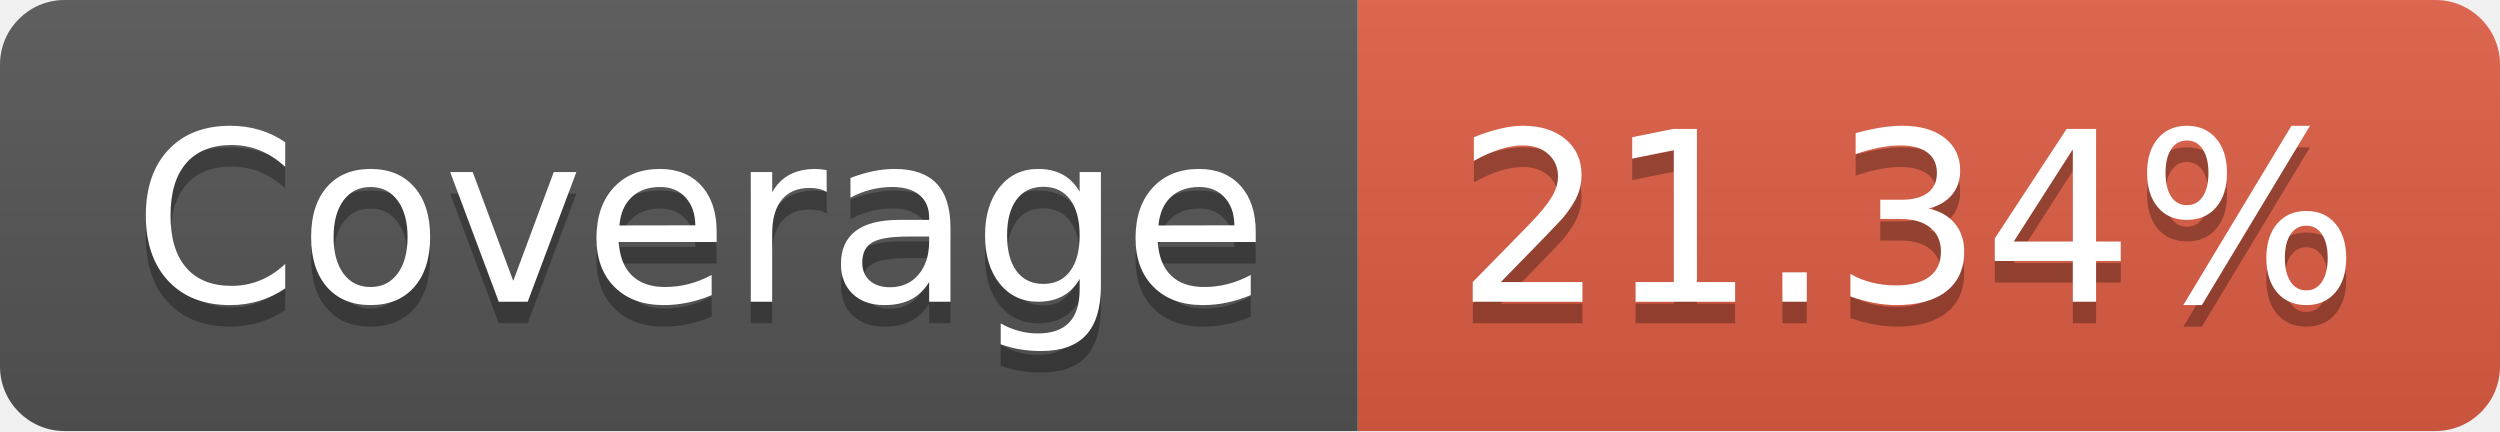
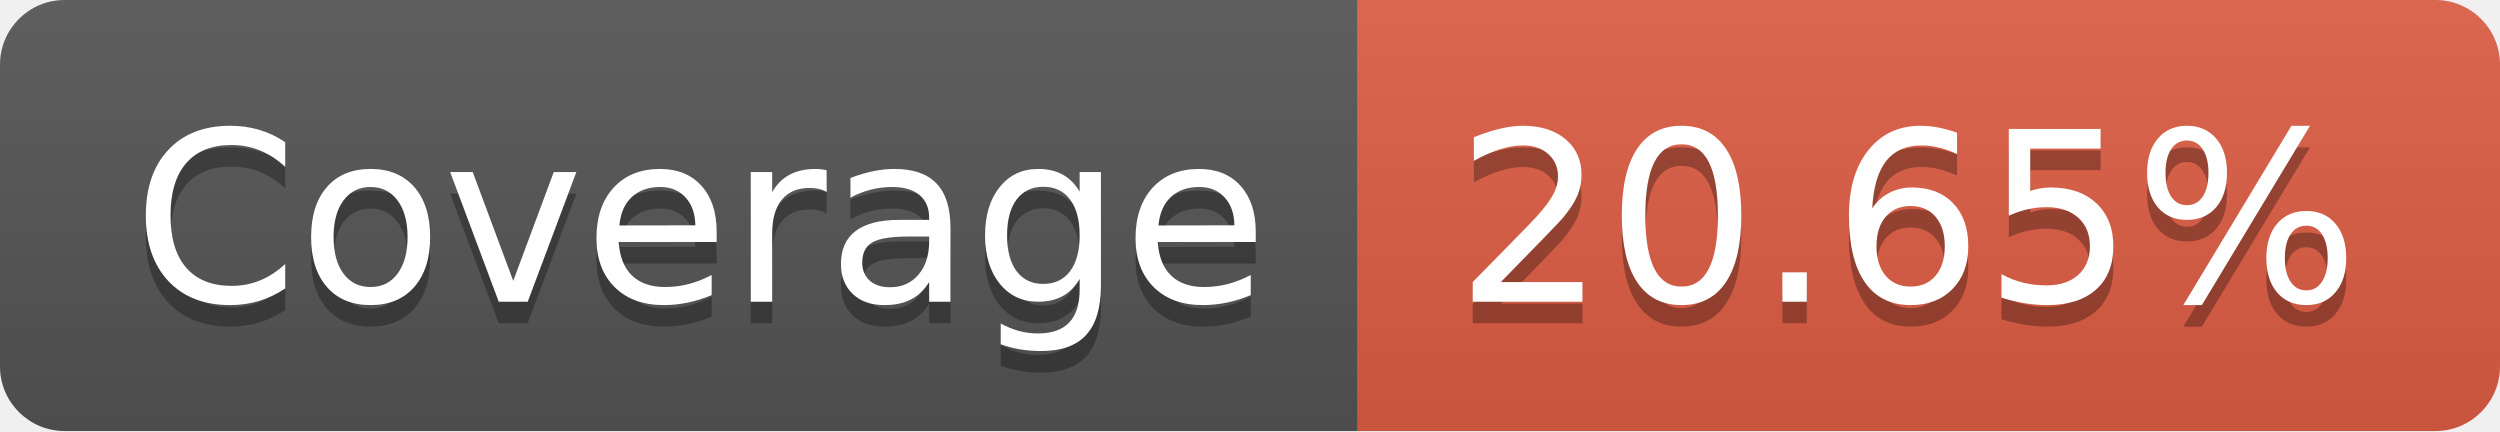
- <svg xmlns="http://www.w3.org/2000/svg" width="116" height="20" role="img" aria-label="Coverage: 21.34%">
+ <svg xmlns="http://www.w3.org/2000/svg" width="116" height="20" role="img" aria-label="Coverage: 20.65%">
  <linearGradient id="s" x2="0" y2="100%">
    <stop offset="0" stop-color="#bbb" stop-opacity=".1" />
    <stop offset="1" stop-opacity=".1" />
  </linearGradient>
  <clipPath id="r">
    <rect width="116" height="20" rx="3" fill="#fff" />
  </clipPath>
  <g clip-path="url(#r)">
    <rect width="63" height="20" fill="#555" />
    <rect x="63" width="53" height="20" fill="#e05d44" />
    <rect width="116" height="20" fill="url(#s)" />
  </g>
  <g fill="#fff" text-anchor="middle" font-family="Verdana,Geneva,DejaVu Sans,sans-serif" text-rendering="geometricPrecision" font-size="110">
    <text aria-hidden="true" x="325" y="150" fill="#010101" fill-opacity=".3" transform="scale(.1)" textLength="530">Coverage</text>
    <text x="325" y="140" transform="scale(.1)" fill="#fff" textLength="530">Coverage</text>
-     <text aria-hidden="true" x="885" y="150" fill="#010101" fill-opacity=".3" transform="scale(.1)" textLength="430">21.34%</text>
-     <text x="885" y="140" transform="scale(.1)" fill="#fff" textLength="430">21.34%</text>
+     <text aria-hidden="true" x="885" y="150" fill="#010101" fill-opacity=".3" transform="scale(.1)" textLength="430">20.65%</text>
+     <text x="885" y="140" transform="scale(.1)" fill="#fff" textLength="430">20.65%</text>
  </g>
</svg>
